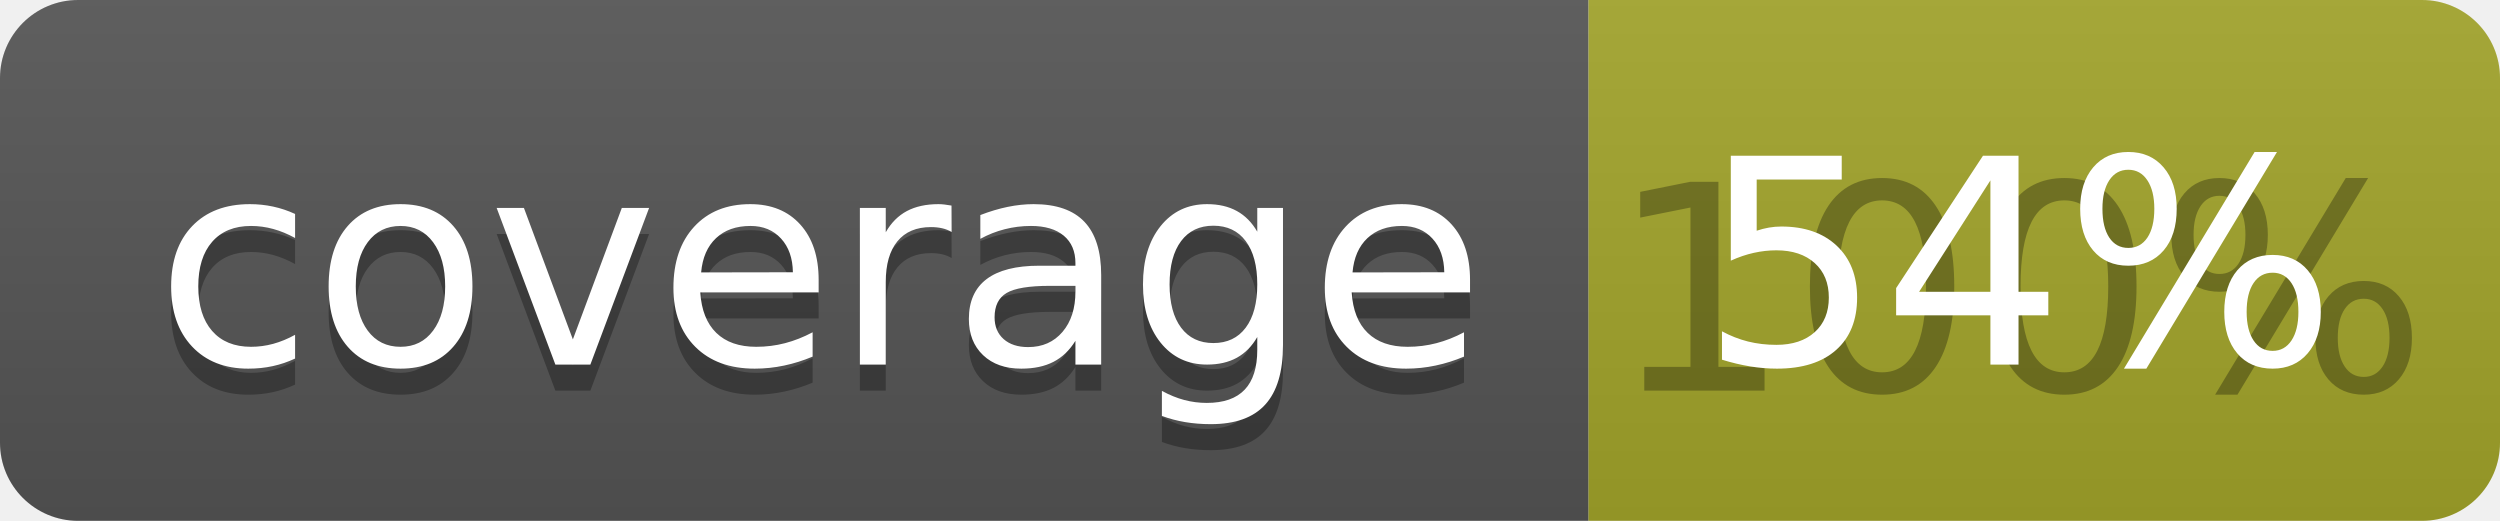
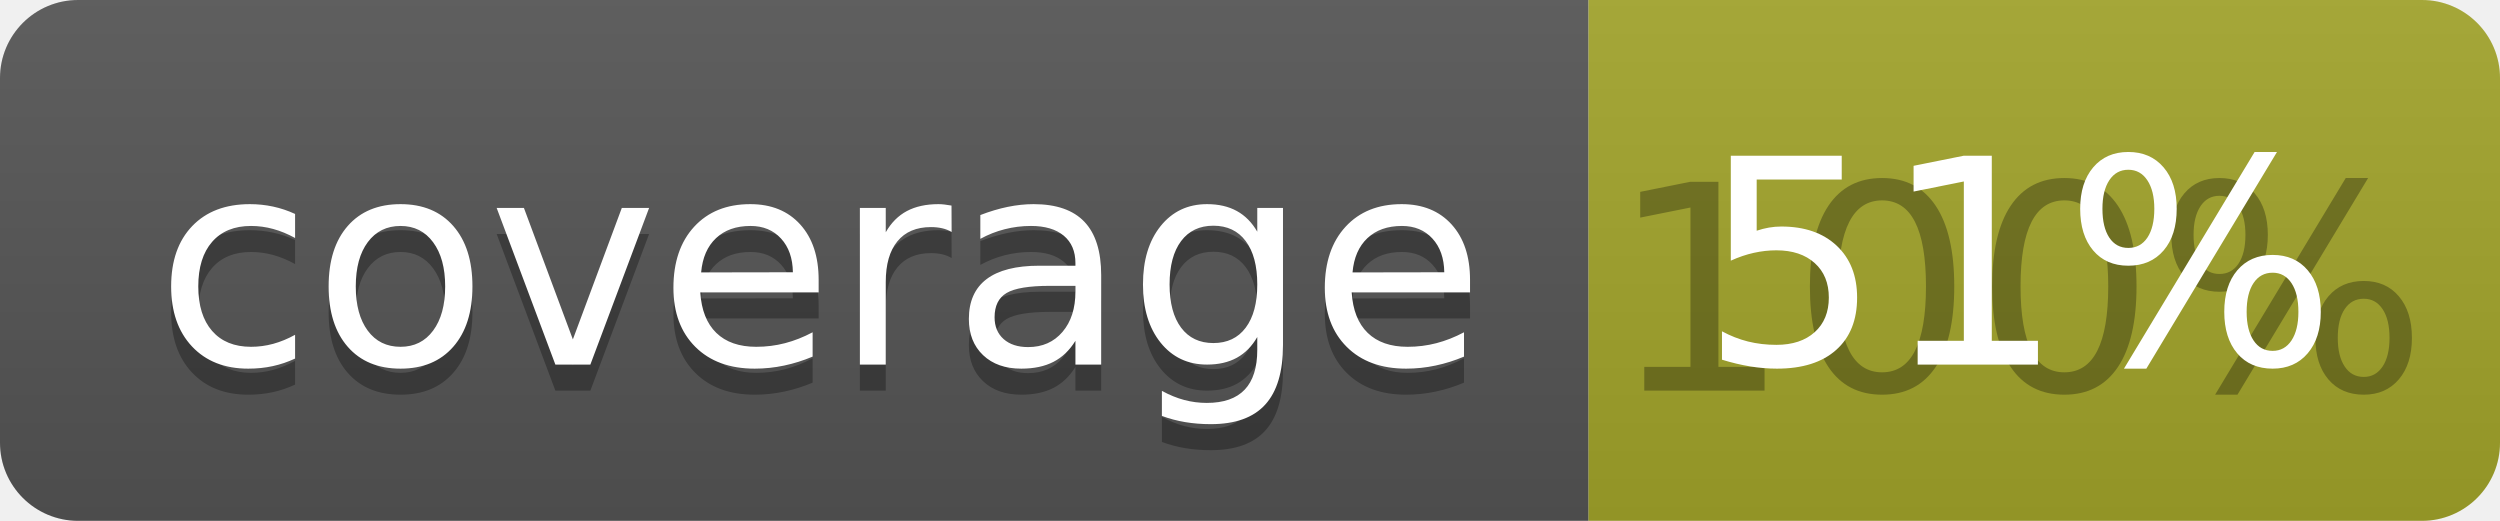
<svg xmlns="http://www.w3.org/2000/svg" width="96" height="20">
  <linearGradient id="b" x2="0" y2="100%">
    <stop offset="0" stop-color="#bbb" stop-opacity=".1" />
    <stop offset="1" stop-opacity=".1" />
  </linearGradient>
  <clipPath id="a">
    <rect width="96" height="20" rx="3" fill="#fff" />
  </clipPath>
  <g clip-path="url(#a)">
    <path fill="#555" d="M0 0h61v20H0z" />
    <path fill="#A3A52A" d="M61 0h35v20H61z" />
    <path fill="url(#b)" d="M0 0h96v20H0z" />
  </g>
  <g fill="#fff" text-anchor="middle" font-family="DejaVu Sans,Verdana,Geneva,sans-serif" font-size="110">
    <text x="315" y="150" fill="#010101" fill-opacity=".3" transform="scale(.1)" textLength="510">coverage</text>
    <text x="315" y="140" transform="scale(.1)" textLength="510">coverage</text>
    <text x="775" y="150" fill="#010101" fill-opacity=".3" transform="scale(.1)" textLength="250">100%</text>
-     <text x="775" y="140" transform="scale(.1)" textLength="250">54%</text>
+     <text x="775" y="140" transform="scale(.1)" textLength="250">51%</text>
  </g>
</svg>
